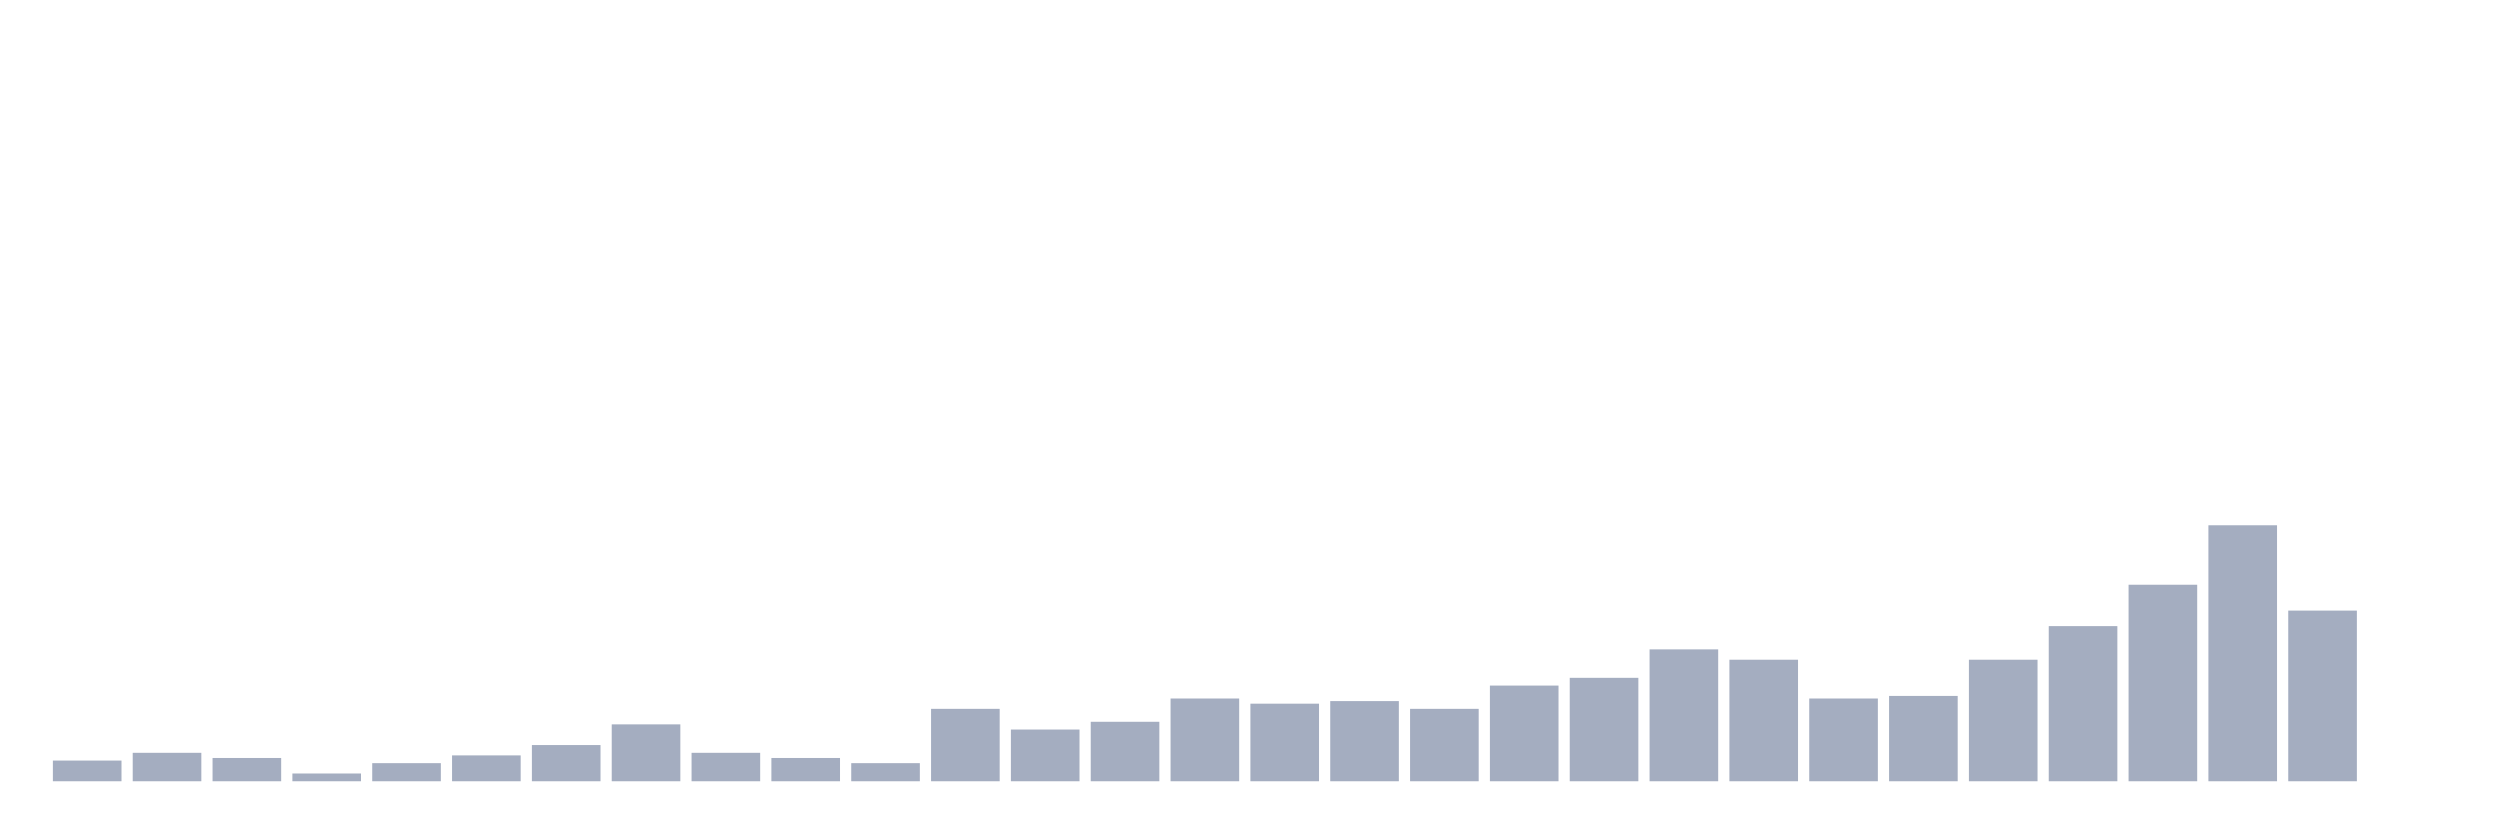
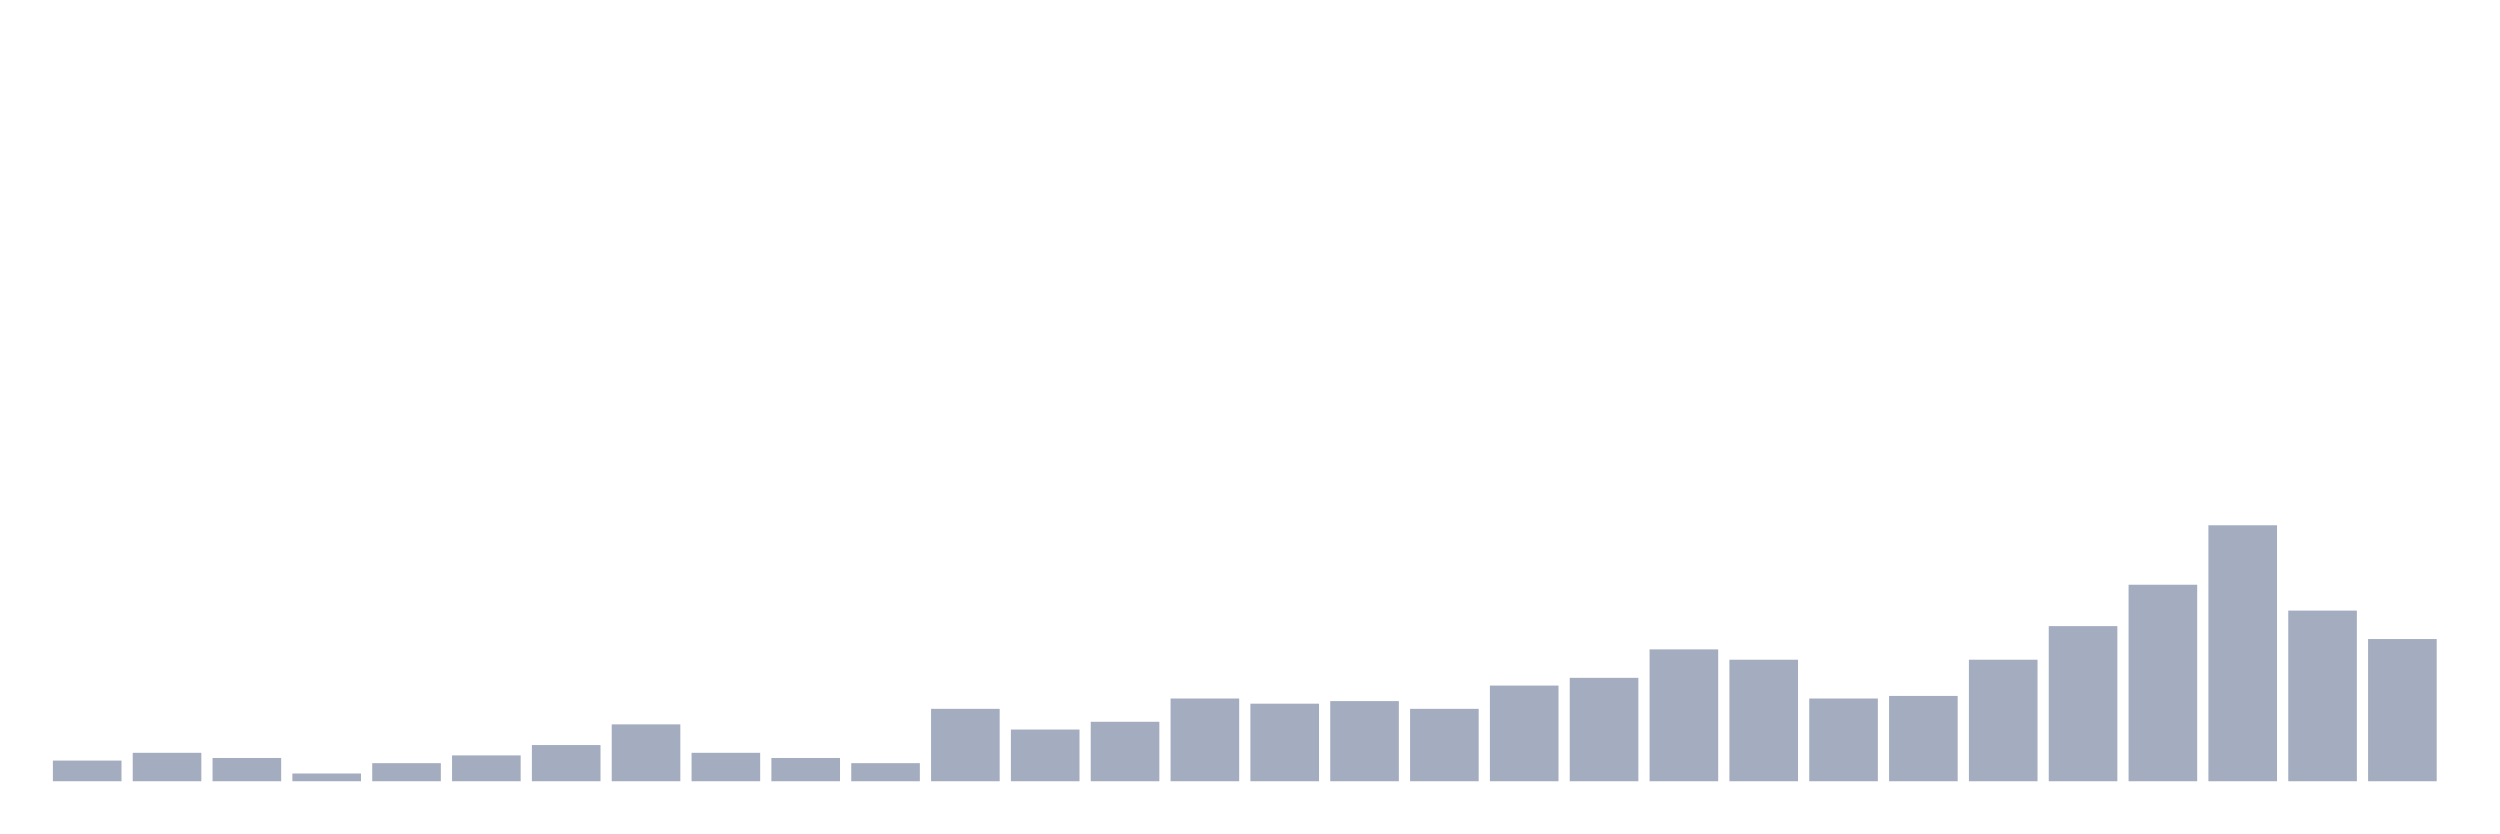
<svg xmlns="http://www.w3.org/2000/svg" viewBox="0 0 480 160">
  <g transform="translate(10,10)">
    <rect class="bar" x="0.153" width="13.175" y="136.028" height="3.972" fill="rgb(164,173,192)" />
    <rect class="bar" x="15.482" width="13.175" y="134.539" height="5.461" fill="rgb(164,173,192)" />
    <rect class="bar" x="30.81" width="13.175" y="135.532" height="4.468" fill="rgb(164,173,192)" />
    <rect class="bar" x="46.138" width="13.175" y="138.511" height="1.489" fill="rgb(164,173,192)" />
    <rect class="bar" x="61.466" width="13.175" y="136.525" height="3.475" fill="rgb(164,173,192)" />
    <rect class="bar" x="76.794" width="13.175" y="135.035" height="4.965" fill="rgb(164,173,192)" />
    <rect class="bar" x="92.123" width="13.175" y="133.05" height="6.95" fill="rgb(164,173,192)" />
    <rect class="bar" x="107.451" width="13.175" y="129.078" height="10.922" fill="rgb(164,173,192)" />
    <rect class="bar" x="122.779" width="13.175" y="134.539" height="5.461" fill="rgb(164,173,192)" />
    <rect class="bar" x="138.107" width="13.175" y="135.532" height="4.468" fill="rgb(164,173,192)" />
    <rect class="bar" x="153.436" width="13.175" y="136.525" height="3.475" fill="rgb(164,173,192)" />
    <rect class="bar" x="168.764" width="13.175" y="126.099" height="13.901" fill="rgb(164,173,192)" />
    <rect class="bar" x="184.092" width="13.175" y="130.071" height="9.929" fill="rgb(164,173,192)" />
    <rect class="bar" x="199.42" width="13.175" y="128.582" height="11.418" fill="rgb(164,173,192)" />
    <rect class="bar" x="214.748" width="13.175" y="124.113" height="15.887" fill="rgb(164,173,192)" />
    <rect class="bar" x="230.077" width="13.175" y="125.106" height="14.894" fill="rgb(164,173,192)" />
    <rect class="bar" x="245.405" width="13.175" y="124.61" height="15.39" fill="rgb(164,173,192)" />
    <rect class="bar" x="260.733" width="13.175" y="126.099" height="13.901" fill="rgb(164,173,192)" />
    <rect class="bar" x="276.061" width="13.175" y="121.631" height="18.369" fill="rgb(164,173,192)" />
    <rect class="bar" x="291.39" width="13.175" y="120.142" height="19.858" fill="rgb(164,173,192)" />
    <rect class="bar" x="306.718" width="13.175" y="114.681" height="25.319" fill="rgb(164,173,192)" />
    <rect class="bar" x="322.046" width="13.175" y="116.667" height="23.333" fill="rgb(164,173,192)" />
    <rect class="bar" x="337.374" width="13.175" y="124.113" height="15.887" fill="rgb(164,173,192)" />
    <rect class="bar" x="352.702" width="13.175" y="123.617" height="16.383" fill="rgb(164,173,192)" />
    <rect class="bar" x="368.031" width="13.175" y="116.667" height="23.333" fill="rgb(164,173,192)" />
    <rect class="bar" x="383.359" width="13.175" y="110.213" height="29.787" fill="rgb(164,173,192)" />
    <rect class="bar" x="398.687" width="13.175" y="102.27" height="37.73" fill="rgb(164,173,192)" />
    <rect class="bar" x="414.015" width="13.175" y="90.851" height="49.149" fill="rgb(164,173,192)" />
    <rect class="bar" x="429.344" width="13.175" y="107.234" height="32.766" fill="rgb(164,173,192)" />
-     <rect class="bar" x="444.672" width="13.175" y="140" height="0" fill="rgb(164,173,192)" />
+     <rect class="bar" x="444.672" width="13.175" y="112.695" height="27.305" fill="rgb(164,173,192)" />
  </g>
</svg>
